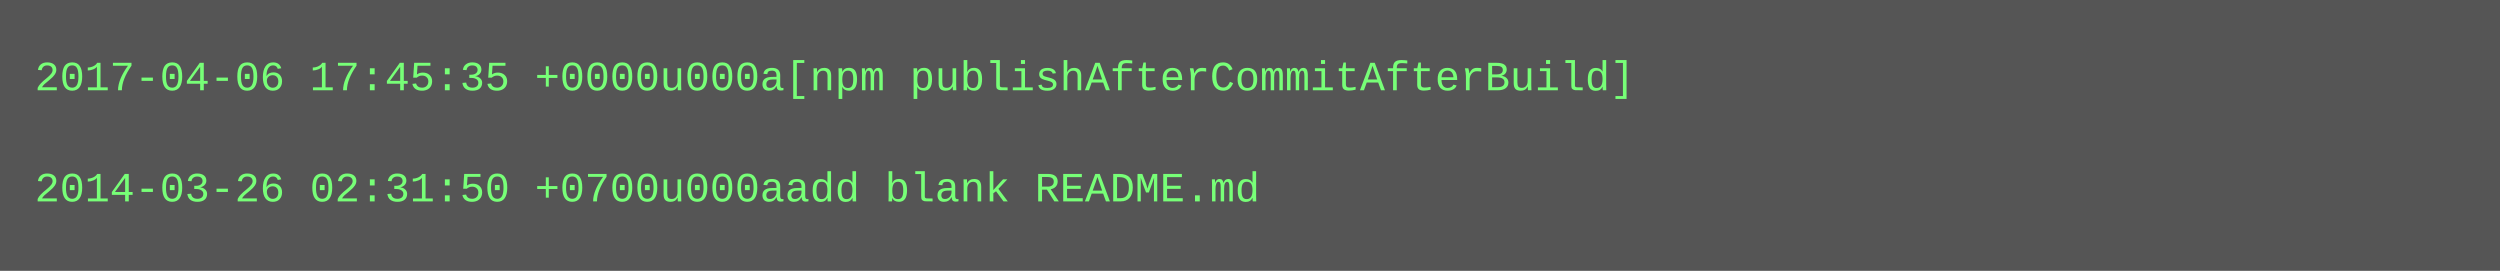
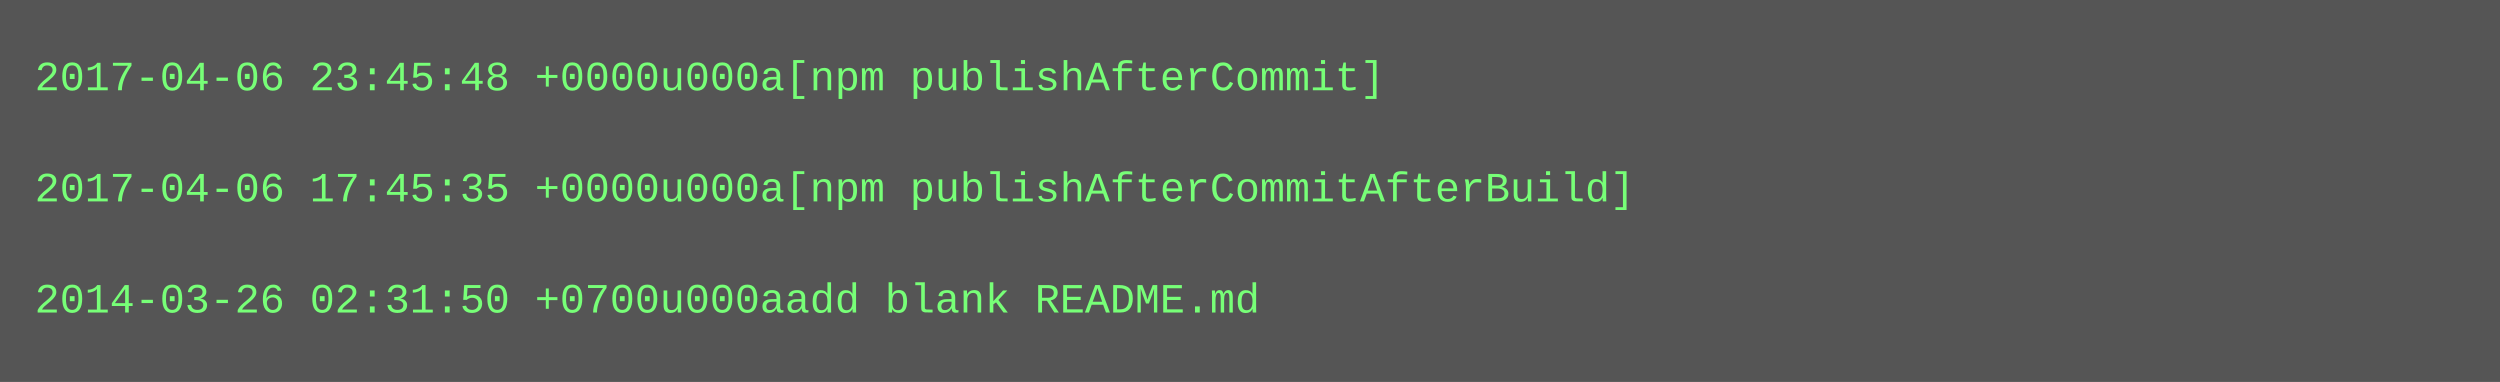
- <svg xmlns="http://www.w3.org/2000/svg" height="78" width="720">
-   <rect height="78" fill="#555" width="720" />
+ <svg xmlns="http://www.w3.org/2000/svg" height="110" width="720">
+   <rect height="110" fill="#555" width="720" />
  <text fill="#7f7" font-family="Courier New" font-size="12" xml:space="preserve">
-     <tspan x="10" y="26">2017-04-06 17:45:35 +0000u000a[npm publishAfterCommitAfterBuild]</tspan>
+     <tspan x="10" y="26">2017-04-06 23:45:48 +0000u000a[npm publishAfterCommit]</tspan>
    <tspan x="10" y="42" />
-     <tspan x="10" y="58">2014-03-26 02:31:50 +0700u000aadd blank README.md</tspan>
+     <tspan x="10" y="58">2017-04-06 17:45:35 +0000u000a[npm publishAfterCommitAfterBuild]</tspan>
+     <tspan x="10" y="74" />
+     <tspan x="10" y="90">2014-03-26 02:31:50 +0700u000aadd blank README.md</tspan>
  </text>
</svg>
